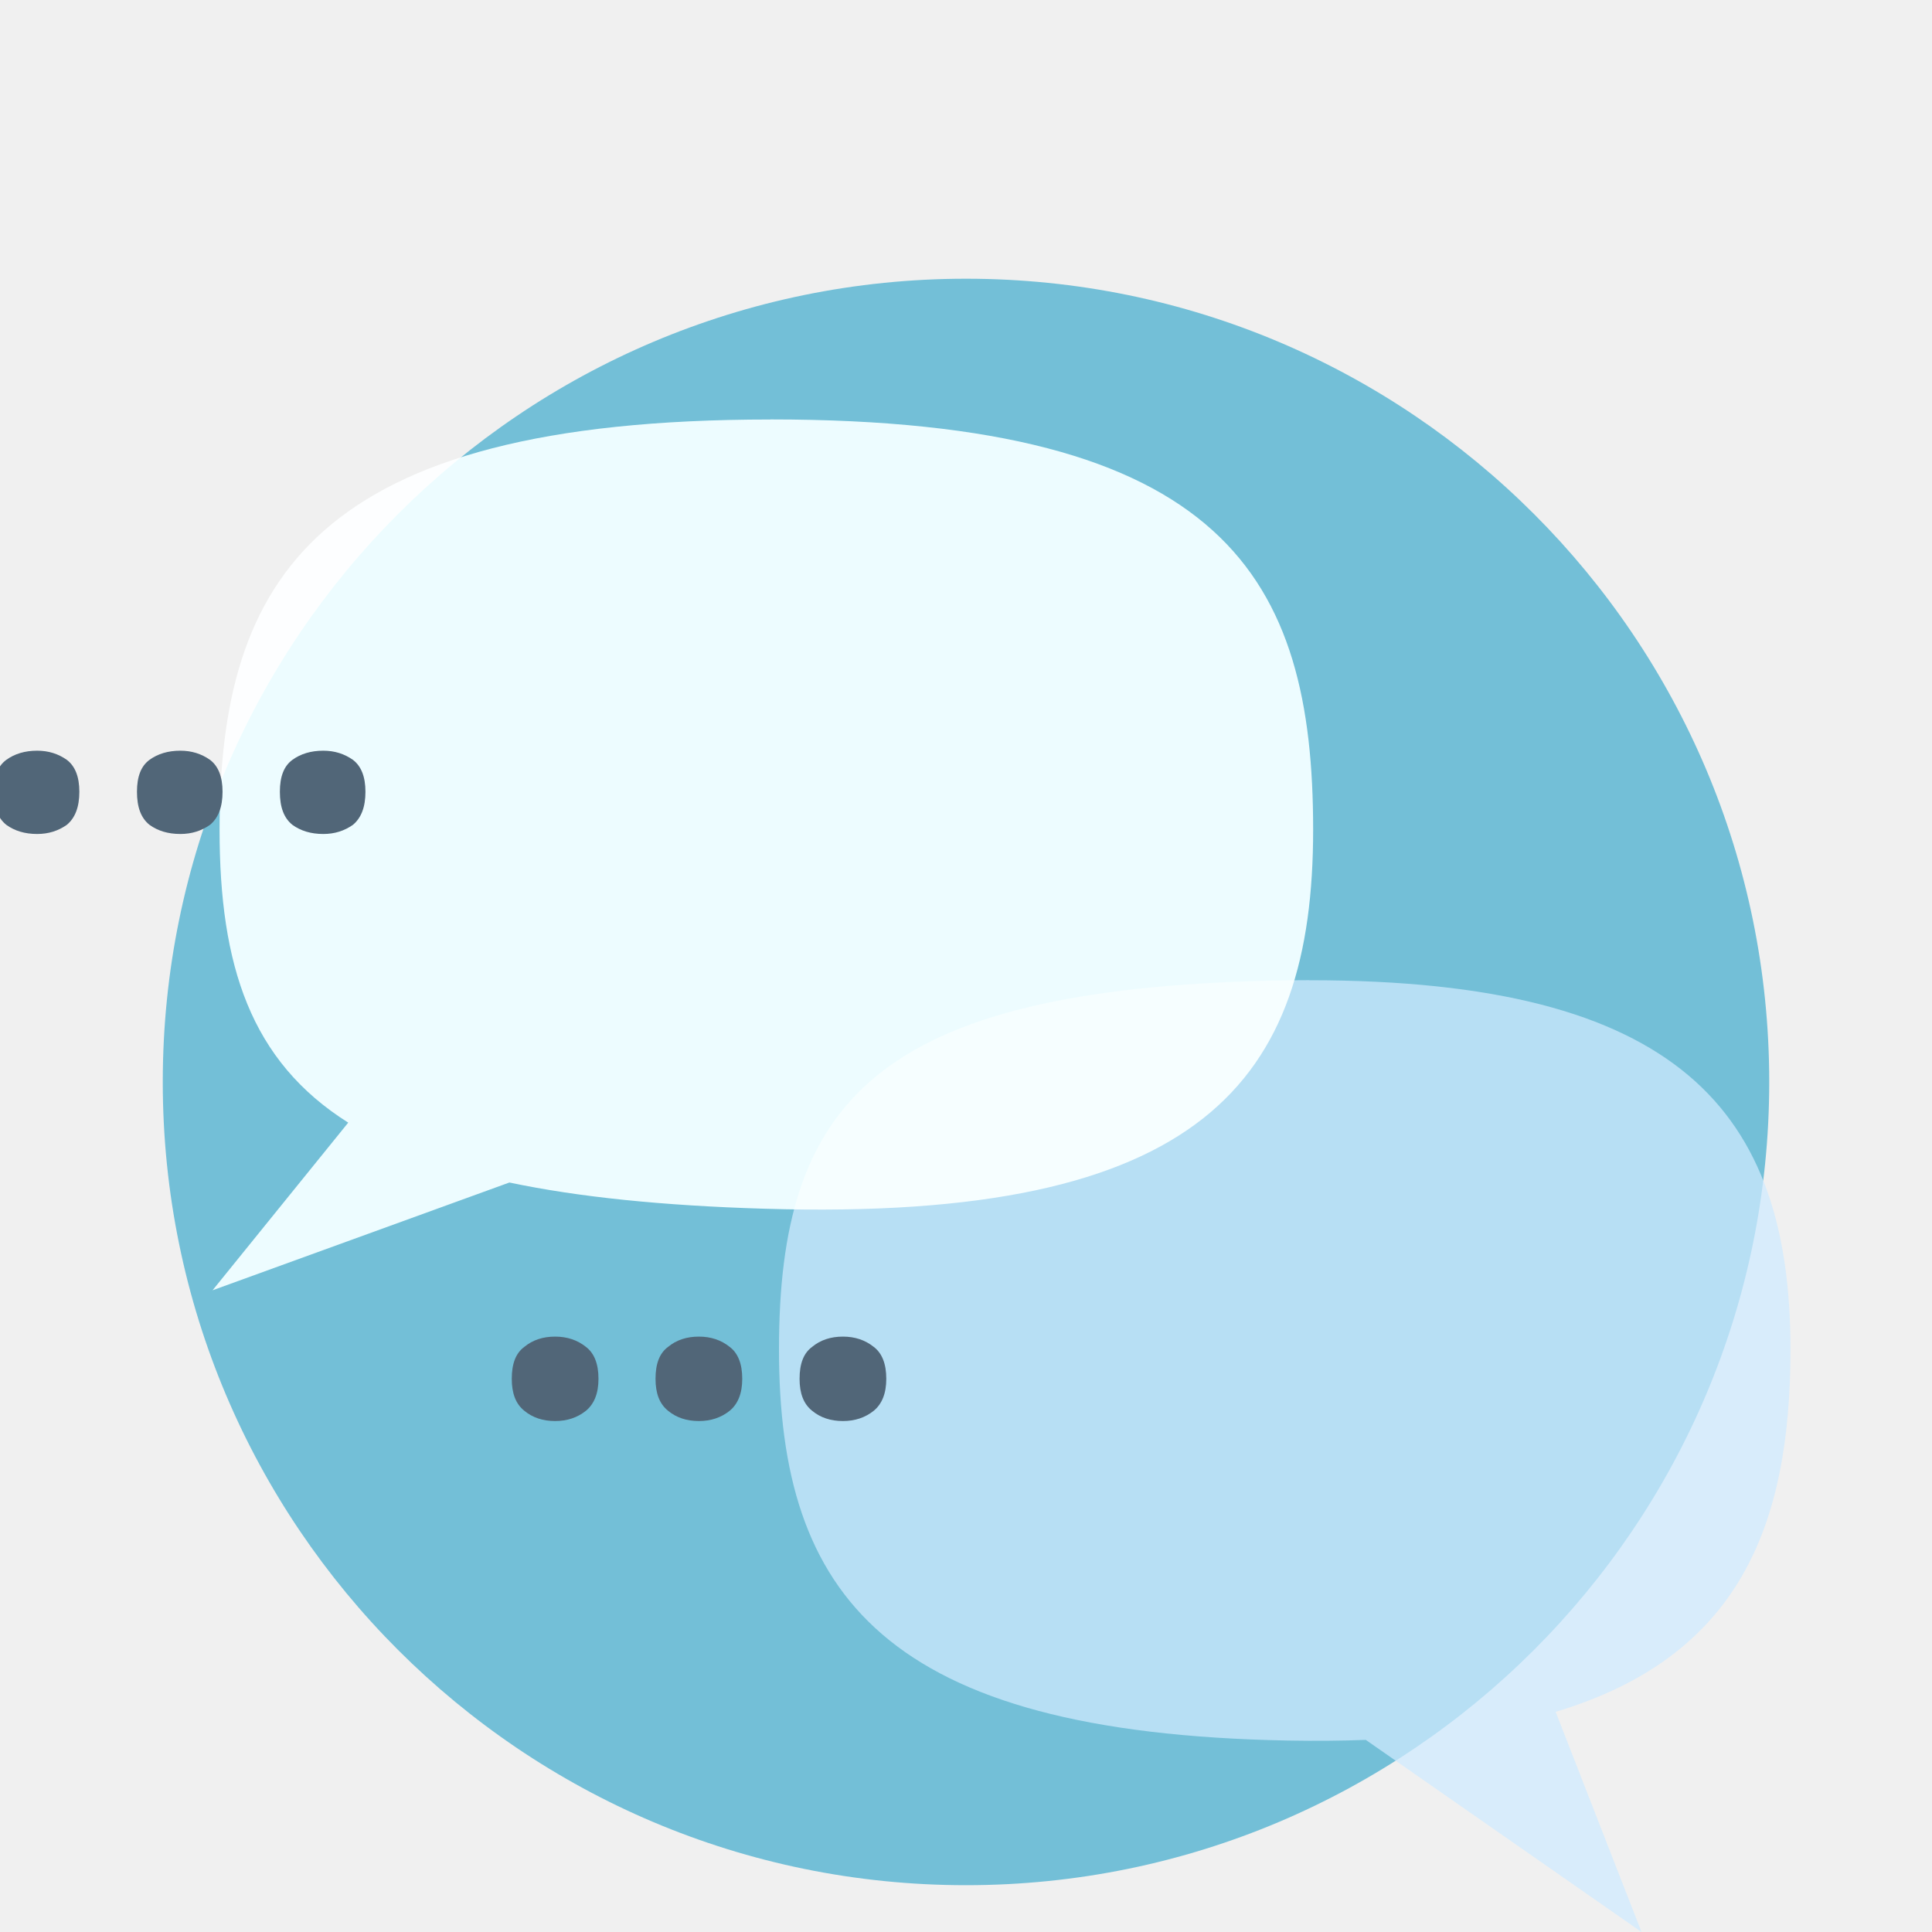
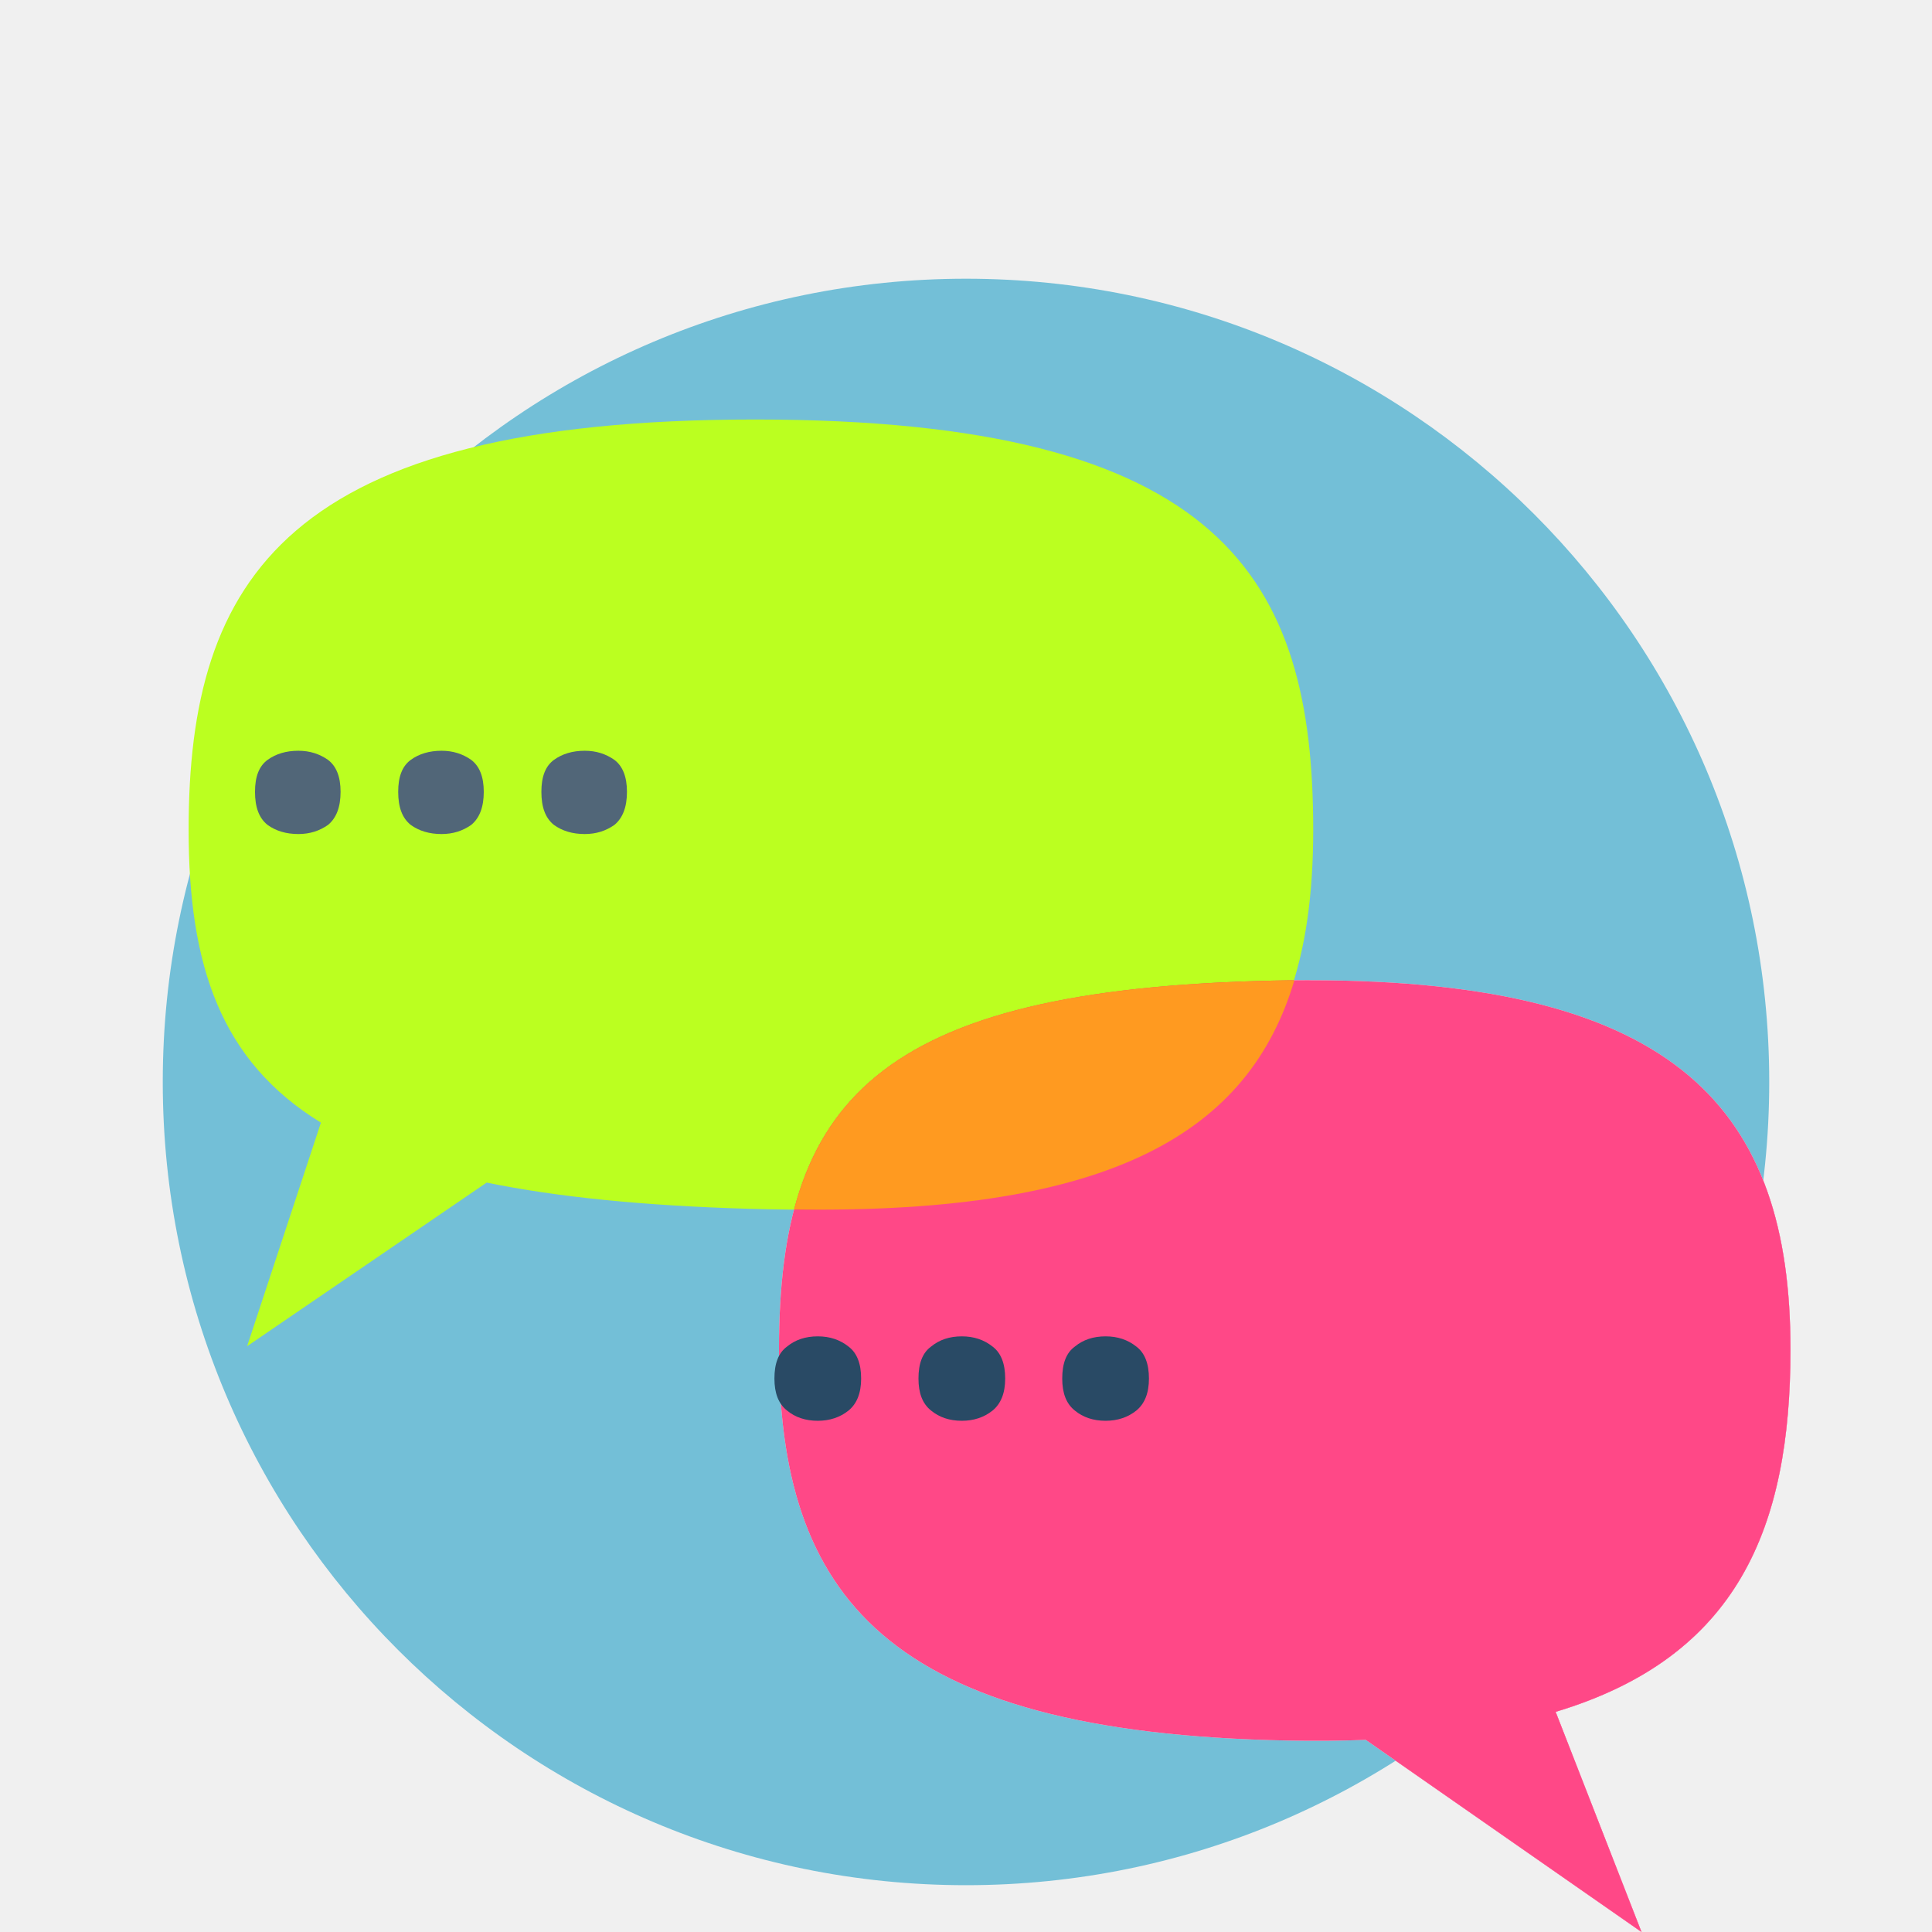
<svg xmlns="http://www.w3.org/2000/svg" width="100" height="100" viewBox="0 0 26.458 26.458" version="1.1" id="svg2787" xml:space="preserve">
  <defs id="defs2784">
    <mask maskUnits="userSpaceOnUse" id="mask64179">
      <path style="opacity:1;fill:#ffffff;fill-opacity:1;stroke:#9e2b0e;stroke-width:0;stroke-linecap:round;stroke-linejoin:round;stroke-miterlimit:8;stroke-dasharray:none;paint-order:fill markers stroke;stop-color:#000000" d="m 12.201,46.502 c 0,0 8.2,-0.6 10.201,-1.6 C 24.401,43.902 23.179,36.62 20.101,32.802 17.473,29.542 14.301,27.801 9,27.701 3.7,27.601 -2,30.502 -3.4,35.502 c -1.4,5 0.6,11.501 4.6,13.001 4,1.5 7,1.3 11.001,-2 z" id="path64181" />
    </mask>
  </defs>
  <g id="layer1">
-     <g id="g28710">
-       <circle style="fill:#73bfd7;fill-opacity:1;fill-rule:evenodd;stroke-width:0.224" id="path29876" cx="13.229" cy="14.817" r="11" />
-       <g id="g28569" transform="translate(1.570941,1.148117)">
-         <path id="path4915-7-3" style="mix-blend-mode:normal;fill:#cfeaff;fill-opacity:0.734;fill-rule:evenodd;stroke-width:0.242" d="m 16.36,12.275 c -0.163,2.1e-5 -0.33,0.002 -0.501,0.006 -5.462,0.121 -6.762,1.683 -6.762,5.051 0,3.368 1.449,5.251 6.966,5.356 0.376,0.007 0.732,0.004 1.07,-0.009 l 3.776,2.631 -1.176,-3.015 c 2.496,-0.75 3.216,-2.522 3.216,-4.963 0,-3.263 -1.527,-5.057 -6.588,-5.056 z" />
-         <text xml:space="preserve" style="font-weight:bold;font-size:6.914px;line-height:1.3;font-family:'Segoe UI';-inkscape-font-specification:'Segoe UI Bold';text-align:center;text-anchor:middle;fill:#516678;fill-opacity:1;stroke:#feb470;stroke-width:0;stroke-linecap:round;stroke-linejoin:round;stroke-miterlimit:8;stroke-dasharray:none;stroke-opacity:0.613;paint-order:fill markers stroke;stop-color:#000000" x="16.095" y="18.218" id="text57253-0">
-           <tspan id="tspan57251-7" style="fill:#516678;fill-opacity:1;stroke-width:0" x="16.095" y="18.218">...</tspan>
-         </text>
-       </g>
-       <g id="g28667" transform="translate(-0.8000408,-0.2000102)">
-         <path id="path4915" style="mix-blend-mode:screen;fill:#def5fc;fill-opacity:1;fill-rule:evenodd;stroke-width:0.238" d="m 11.352,5.945 c -6.236,0 -7.545,2.178 -7.545,5.618 0,1.857 0.425,3.169 1.762,4.011 l -1.858,2.296 4.065,-1.476 c 0.944,0.199 2.094,0.317 3.491,0.359 6.002,0.183 7.516,-1.751 7.516,-5.191 0,-3.44 -1.196,-5.618 -7.432,-5.618 z" />
-         <text xml:space="preserve" style="font-weight:bold;font-size:6.877px;line-height:1.3;font-family:'Segoe UI';-inkscape-font-specification:'Segoe UI Bold';text-align:center;text-anchor:middle;fill:#516678;fill-opacity:1;stroke:#feb470;stroke-width:0;stroke-linecap:round;stroke-linejoin:round;stroke-miterlimit:8;stroke-dasharray:none;stroke-opacity:0.613;paint-order:fill markers stroke;stop-color:#000000" x="11.311" y="11.527" id="text57253">
-           <tspan id="tspan57251" style="fill:#516678;fill-opacity:1;stroke-width:0" x="11.311" y="11.527">...</tspan>
-         </text>
-       </g>
+     <g id="g28569-2" transform="translate(1.570941,1.148117)">
+       <path id="path4915-7-3-0" style="mix-blend-mode:normal;fill:#fb0056;fill-opacity:1;fill-rule:evenodd;stroke-width:0.242" d="m 16.36,12.275 c -0.163,2.1e-5 -0.33,0.002 -0.501,0.006 -5.462,0.121 -6.762,1.683 -6.762,5.051 0,3.368 1.449,5.251 6.966,5.356 0.376,0.007 0.732,0.004 1.07,-0.009 l 3.776,2.631 -1.176,-3.015 c 2.496,-0.75 3.216,-2.522 3.216,-4.963 0,-3.263 -1.527,-5.057 -6.588,-5.056 z" />
+       <text xml:space="preserve" style="font-weight:bold;font-size:6.914px;line-height:1.3;font-family:'Segoe UI';-inkscape-font-specification:'Segoe UI Bold';text-align:center;text-anchor:middle;fill:#516678;fill-opacity:1;stroke:#feb470;stroke-width:0;stroke-linecap:round;stroke-linejoin:round;stroke-miterlimit:8;stroke-dasharray:none;stroke-opacity:0.613;paint-order:fill markers stroke;stop-color:#000000" x="16.095" y="18.218" id="text57253-0-3">
+         <tspan id="tspan57251-7-1" style="fill:#516678;fill-opacity:1;stroke-width:0" x="16.095" y="18.218">...</tspan>
+       </text>
    </g>
+     <circle style="fill:#73bfd7;fill-opacity:1;fill-rule:evenodd;stroke-width:0.224" id="path29876" cx="13.229" cy="14.817" r="11" />
+     <path id="path4915-7-3-6" style="mix-blend-mode:normal;fill:#ffffff;fill-opacity:1;fill-rule:evenodd;stroke-width:0.242" d="m 17.931,13.423 c -0.163,2.1e-5 -0.33,0.002 -0.501,0.006 -5.462,0.121 -6.762,1.683 -6.762,5.051 0,3.368 1.449,5.251 6.966,5.356 0.376,0.007 0.732,0.004 1.07,-0.009 l 3.776,2.631 -1.176,-3.015 c 2.496,-0.75 3.216,-2.522 3.216,-4.963 0,-3.263 -1.527,-5.057 -6.588,-5.056 z" />
+     <path id="path4915" style="mix-blend-mode:normal;fill:#bbff20;fill-opacity:1;fill-rule:evenodd;stroke-width:0.241" d="m 10.341,5.745 c -6.413,0 -7.758,2.178 -7.758,5.618 0,1.857 0.438,3.169 1.812,4.011 l -1.011,3.062 3.281,-2.241 c 0.97,0.199 2.154,0.317 3.59,0.359 6.173,0.183 7.729,-1.751 7.729,-5.191 0,-3.44 -1.23,-5.618 -7.642,-5.618 z" />
+     <text xml:space="preserve" style="font-weight:bold;font-size:6.877px;line-height:1.3;font-family:'Segoe UI';-inkscape-font-specification:'Segoe UI Bold';text-align:center;text-anchor:middle;fill:#516678;fill-opacity:1;stroke:#feb470;stroke-width:0;stroke-linecap:round;stroke-linejoin:round;stroke-miterlimit:8;stroke-dasharray:none;stroke-opacity:0.613;paint-order:fill markers stroke;stop-color:#000000" x="10.511" y="11.327" id="text57253">
+       <tspan id="tspan57251" style="fill:#516678;fill-opacity:1;stroke-width:0" x="10.511" y="11.327">...</tspan>
+     </text>
+     <path id="path4915-7-3" style="mix-blend-mode:normal;fill:#ff1b69;fill-opacity:0.798;fill-rule:evenodd;stroke-width:0.242" d="m 17.931,13.423 c -0.163,2.1e-5 -0.33,0.002 -0.501,0.006 -5.462,0.121 -6.762,1.683 -6.762,5.051 0,3.368 1.449,5.251 6.966,5.356 0.376,0.007 0.732,0.004 1.07,-0.009 l 3.776,2.631 -1.176,-3.015 c 2.496,-0.75 3.216,-2.522 3.216,-4.963 0,-3.263 -1.527,-5.057 -6.588,-5.056 z" />
+     <path id="path4915-9" style="mix-blend-mode:normal;fill:#ff9a20;fill-opacity:1;fill-rule:evenodd;stroke-width:0.238" d="m 17.684,13.424 c -0.083,9.22e-4 -0.168,0.003 -0.254,0.005 -4.294,0.095 -6.015,1.08 -6.555,3.134 4.376,0.064 6.233,-1.069 6.851,-3.138 -0.014,1.3e-4 -0.028,-1.58e-4 -0.042,0 z" />
+     <text xml:space="preserve" style="font-weight:bold;font-size:6.914px;line-height:1.3;font-family:'Segoe UI';-inkscape-font-specification:'Segoe UI Bold';text-align:center;text-anchor:middle;mix-blend-mode:normal;fill:#294a65;fill-opacity:1;stroke:#feb470;stroke-width:0;stroke-linecap:round;stroke-linejoin:round;stroke-miterlimit:8;stroke-dasharray:none;stroke-opacity:0.613;paint-order:fill markers stroke;stop-color:#000000" x="17.666" y="19.366" id="text57253-0">
+       <tspan id="tspan57251-7" style="fill:#294a65;fill-opacity:1;stroke-width:0" x="17.666" y="19.366">...</tspan>
+     </text>
    <text xml:space="preserve" style="font-weight:bold;font-size:6.35px;line-height:1.3;font-family:Consolas;-inkscape-font-specification:'Consolas Bold';text-align:center;text-anchor:middle;fill:#fe005b;fill-opacity:0.593;stroke:#7c7777;stroke-width:0;stroke-linejoin:round;stroke-miterlimit:8;paint-order:fill markers stroke;stop-color:#000000" x="13.24" y="31.141" id="text97103">
      <tspan id="tspan97101" style="stroke-width:0" x="13.24" y="31.141">Home</tspan>
    </text>
  </g>
</svg>
